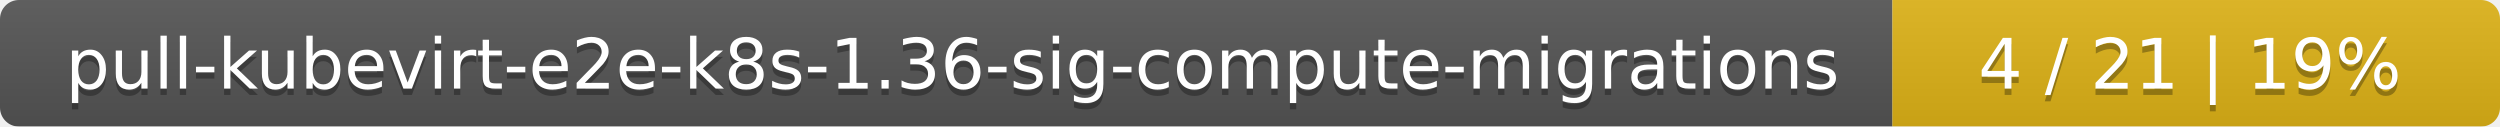
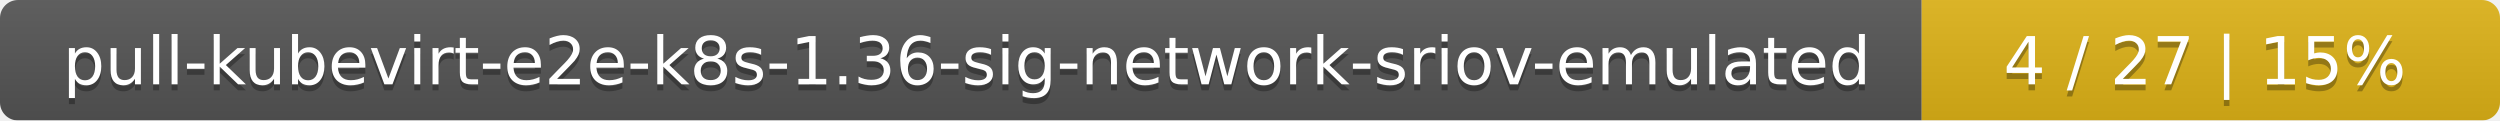
- <svg xmlns="http://www.w3.org/2000/svg" width="395" height="20">
+ <svg xmlns="http://www.w3.org/2000/svg" width="415" height="20">
  <linearGradient id="smooth" x2="0" y2="100%">
    <stop offset="0" stop-color="#bbb" stop-opacity=".1" />
    <stop offset="1" stop-opacity=".1" />
  </linearGradient>
  <mask id="round">
-     <rect width="395" height="20" rx="3" fill="#fff" />
+     <rect width="415" height="20" rx="3" fill="#fff" />
  </mask>
  <g mask="url(#round)">
-     <rect width="299" height="20" fill="#555" />
-     <rect x="299" width="96" height="20" fill="#dfb317" />
-     <rect width="395" height="20" fill="url(#smooth)" />
+     <rect width="319" height="20" fill="#555" />
+     <rect x="319" width="96" height="20" fill="#dfb317" />
+     <rect width="415" height="20" fill="url(#smooth)" />
  </g>
  <g fill="#fff" text-anchor="middle" font-family="DejaVu Sans,Verdana,Geneva,sans-serif" font-size="11">
-     <text x="150.5" y="15" fill="#010101" fill-opacity=".3">pull-kubevirt-e2e-k8s-1.36-sig-compute-migrations</text>
-     <text x="150.5" y="14">pull-kubevirt-e2e-k8s-1.36-sig-compute-migrations</text>
-     <text x="346" y="15" fill="#010101" fill-opacity=".3">4 / 21    |    19%</text>
-     <text x="346" y="14">4 / 21    |    19%</text>
+     <text x="160.5" y="15" fill="#010101" fill-opacity=".3">pull-kubevirt-e2e-k8s-1.36-sig-network-sriov-emulated</text>
+     <text x="160.5" y="14">pull-kubevirt-e2e-k8s-1.36-sig-network-sriov-emulated</text>
+     <text x="366" y="15" fill="#010101" fill-opacity=".3">4 / 27    |    15%</text>
+     <text x="366" y="14">4 / 27    |    15%</text>
  </g>
</svg>
